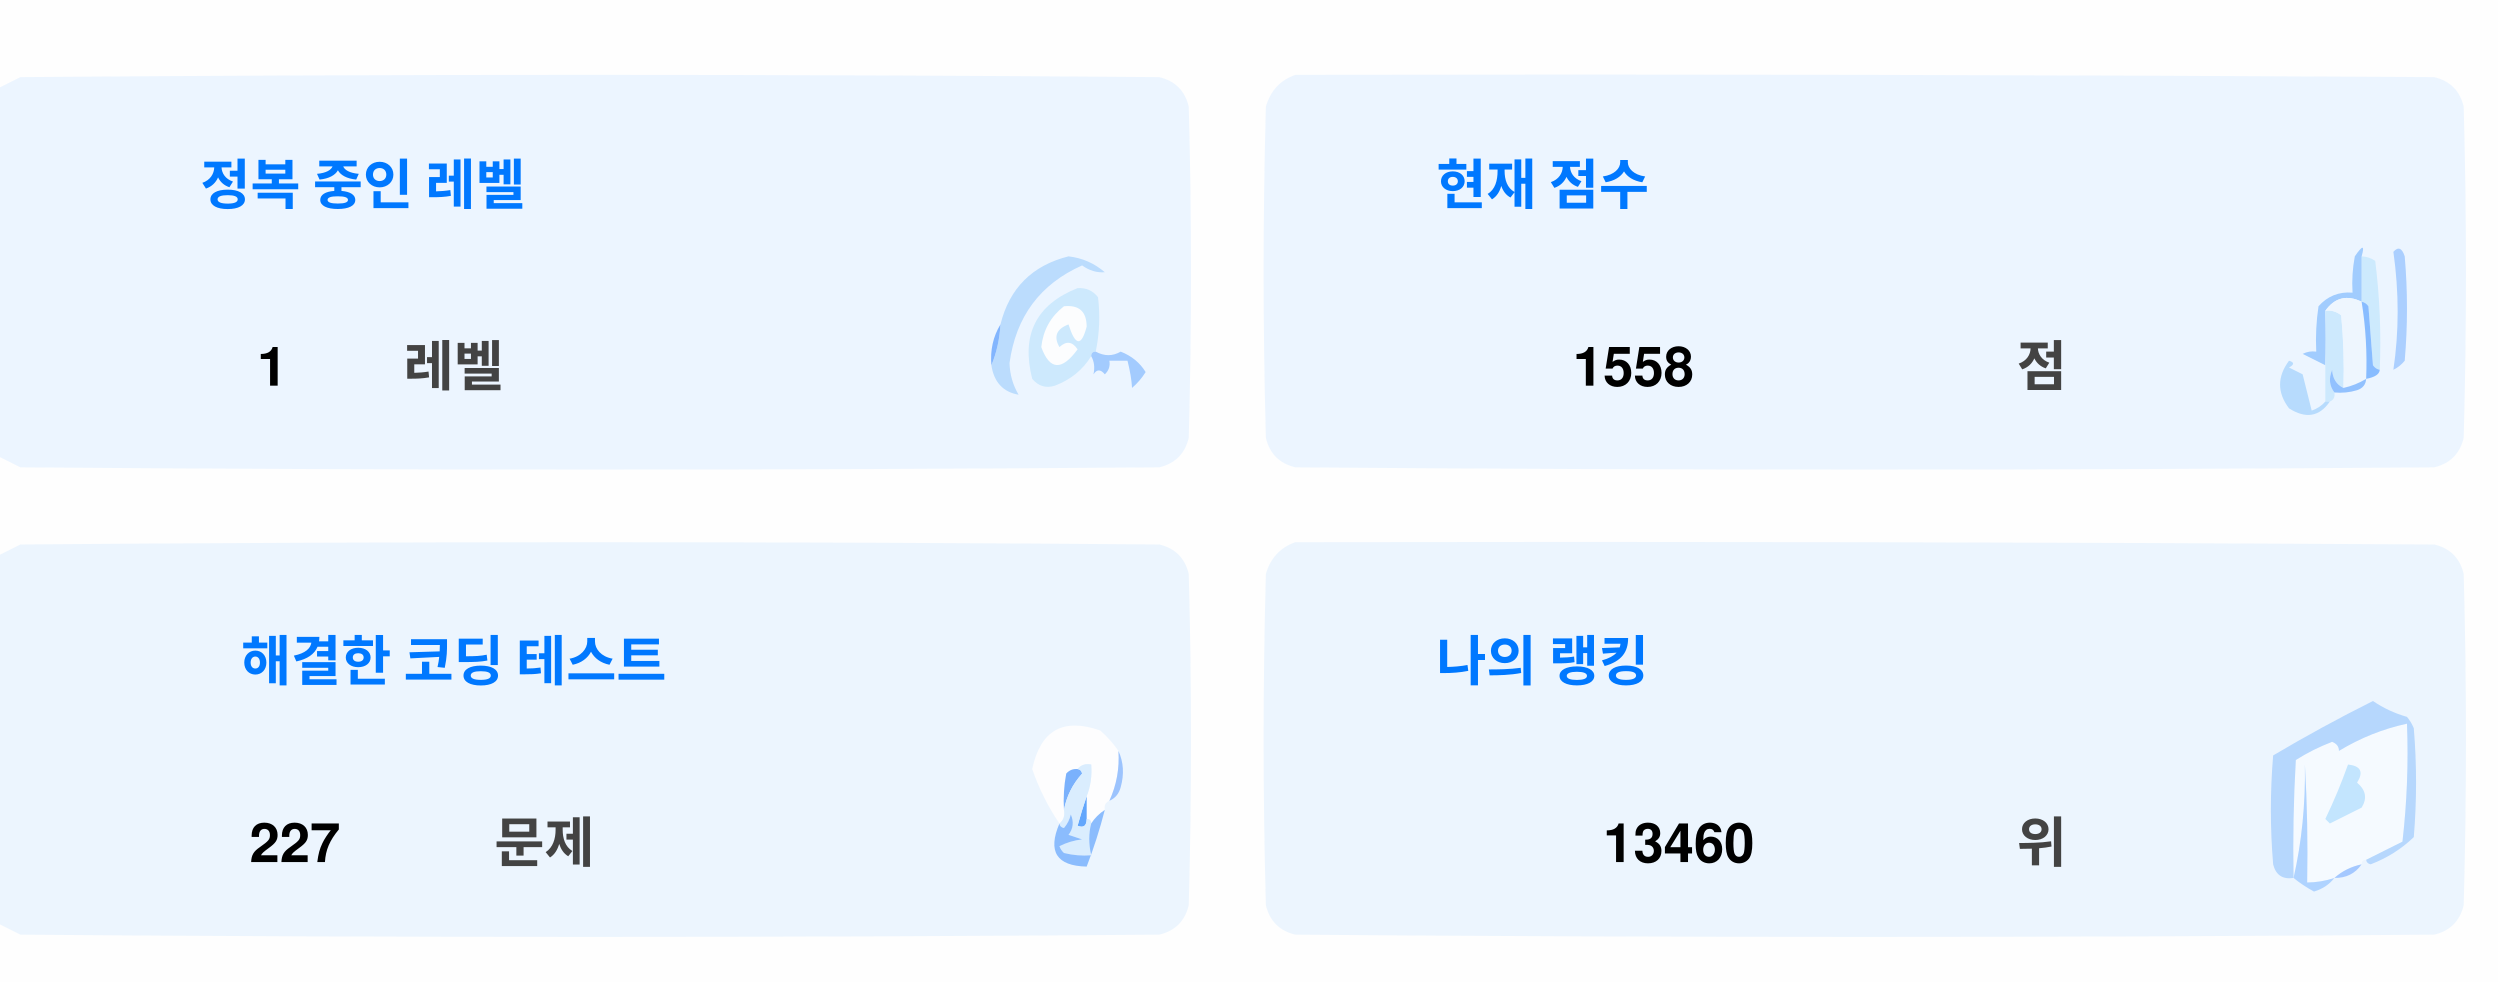
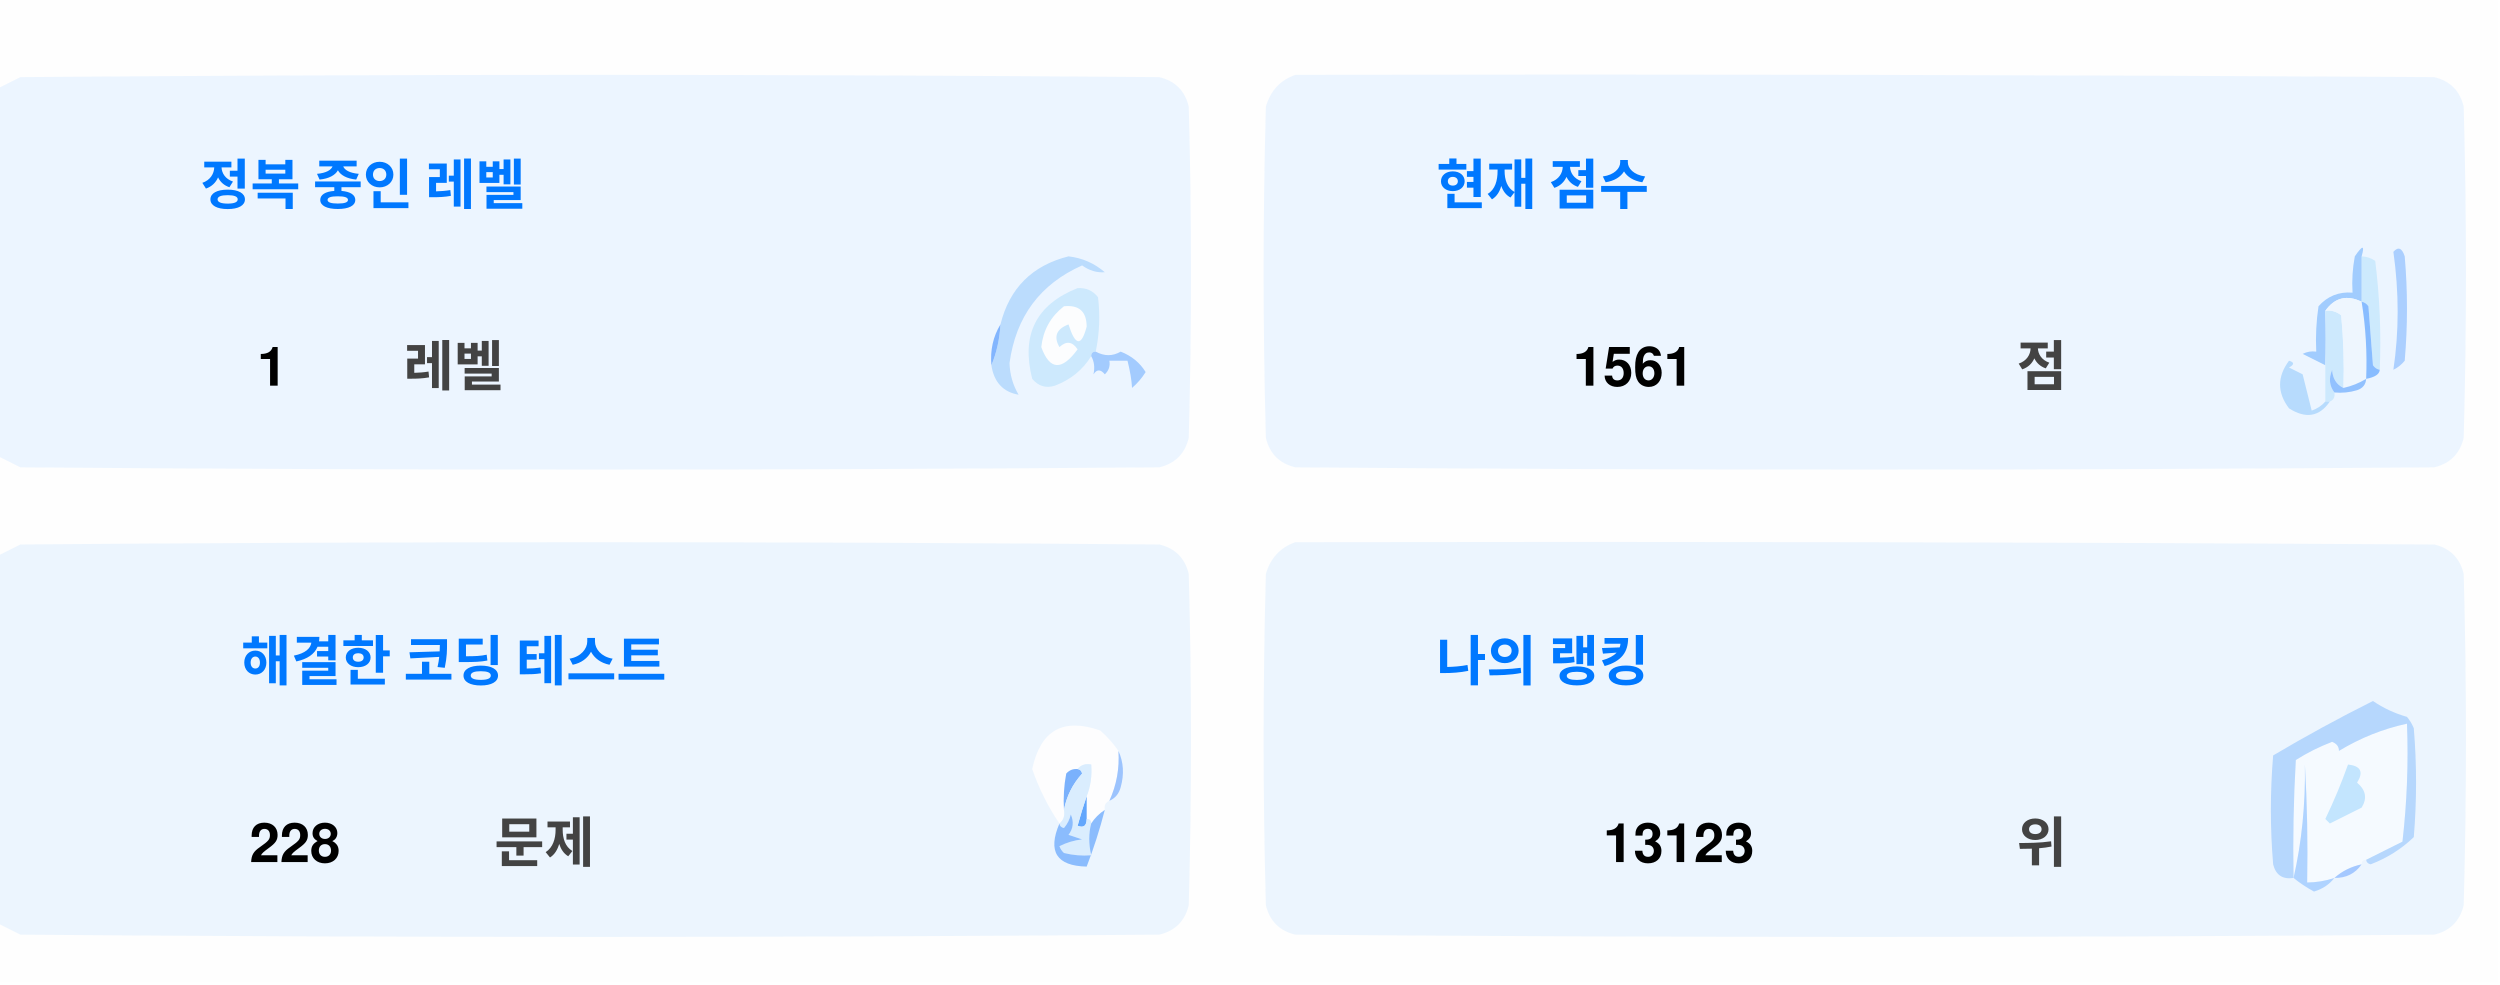
<svg xmlns="http://www.w3.org/2000/svg" version="1.1" width="551px" height="217px" style="shape-rendering:geometricPrecision; text-rendering:geometricPrecision; image-rendering:optimizeQuality; fill-rule:evenodd; clip-rule:evenodd">
  <style>.title {fill: #434343;font-size: 1rem;line-height: 1.5rem;font-weight: bold;font-family: -apple-system, BlinkMacSystemFont, Segoe UI, Helvetica, Arial, sans-serif, Apple Color Emoji, Segoe UI Emoji;}.desc {fill: #434343;font-size: 2.5rem;font-weight: bold;line-height: 1.5rem;font-family: -apple-system, BlinkMacSystemFont, Segoe UI, Helvetica, Arial, sans-serif, Apple Color Emoji, Segoe UI Emoji;}.desc-2 {fill: #434343;font-size: 1rem;font-weight: bold;line-height: 1.5rem;font-family: -apple-system, BlinkMacSystemFont, Segoe UI, Helvetica, Arial, sans-serif, Apple Color Emoji, Segoe UI Emoji;}.text, .desc {animation: twinkling 4s ease-in-out infinite;}@keyframes twinkling {40% { opacity: 1; }50% { opacity: 0.5; }60% { opacity: 1; }70% { opacity: 0.5; }80% { opacity: 1; }}</style>
  <g>
    <path style="opacity:1" fill="#fefefe" d="M -0.5,-0.5 C 183.167,-0.5 366.833,-0.5 550.5,-0.5C 550.5,71.833 550.5,144.167 550.5,216.5C 366.833,216.5 183.167,216.5 -0.5,216.5C -0.5,212.167 -0.5,207.833 -0.5,203.5C 1.14,204.32 2.807,205.153 4.5,206C 88.167,206.667 171.833,206.667 255.5,206C 259,205.167 261.167,203 262,199.5C 262.667,175.167 262.667,150.833 262,126.5C 261.167,123 259,120.833 255.5,120C 171.833,119.333 88.167,119.333 4.5,120C 2.807,120.847 1.14,121.68 -0.5,122.5C -0.5,115.167 -0.5,107.833 -0.5,100.5C 1.14,101.32 2.807,102.153 4.5,103C 88.167,103.667 171.833,103.667 255.5,103C 259,102.167 261.167,100 262,96.5C 262.667,72.167 262.667,47.833 262,23.5C 261.167,20 259,17.833 255.5,17C 171.833,16.333 88.167,16.333 4.5,17C 2.807,17.847 1.14,18.68 -0.5,19.5C -0.5,12.833 -0.5,6.167 -0.5,-0.5 Z" />
  </g>
  <g>
    <path style="opacity:1" fill="#ecf5ff" d="M -0.5,100.5 C -0.5,73.5 -0.5,46.5 -0.5,19.5C 1.14,18.68 2.807,17.847 4.5,17C 88.167,16.333 171.833,16.333 255.5,17C 259,17.833 261.167,20 262,23.5C 262.667,47.833 262.667,72.167 262,96.5C 261.167,100 259,102.167 255.5,103C 171.833,103.667 88.167,103.667 4.5,103C 2.807,102.153 1.14,101.32 -0.5,100.5 Z" />
  </g>
  <g>
    <path style="opacity:1" fill="#ecf5ff" d="M 285.5,16.5 C 369.167,16.333 452.834,16.5 536.5,17C 540,17.833 542.167,20 543,23.5C 543.667,47.833 543.667,72.167 543,96.5C 542.167,100 540,102.167 536.5,103C 452.833,103.667 369.167,103.667 285.5,103C 282,102.167 279.833,100 279,96.5C 278.333,72.167 278.333,47.833 279,23.5C 280.018,19.985 282.185,17.652 285.5,16.5 Z" />
  </g>
  <g>
    <path style="opacity:1" fill="#cdeafd" d="M 520.5,56.5 C 521.583,56.539 522.583,56.873 523.5,57.5C 524.498,65.472 524.831,73.472 524.5,81.5C 523.883,81.389 523.383,81.056 523,80.5C 522.667,76.167 522.333,71.833 522,67.5C 521.617,66.944 521.117,66.611 520.5,66.5C 520.5,63.167 520.5,59.833 520.5,56.5 Z" />
  </g>
  <g>
    <path style="opacity:1" fill="#abcfff" d="M 527.5,55.5 C 528.566,54.308 529.399,54.641 530,56.5C 530.667,64.167 530.667,71.833 530,79.5C 529.311,80.357 528.478,81.023 527.5,81.5C 528.758,73.08 528.758,64.414 527.5,55.5 Z" />
  </g>
  <g>
    <path style="opacity:1" fill="#bbdcfd" d="M 218.5,80.5 C 219.657,77.727 220.324,74.727 220.5,71.5C 222.49,63.51 227.49,58.51 235.5,56.5C 238.528,56.847 241.194,58.014 243.5,60C 241.744,60.141 240.078,59.641 238.5,58.5C 229.247,62.607 223.914,69.773 222.5,80C 222.565,82.526 223.232,84.859 224.5,87C 221.07,86.397 219.07,84.231 218.5,80.5 Z" />
  </g>
  <g>
    <path style="opacity:1" fill="#cde9fd" d="M 241.5,77.5 C 240.833,77.5 240.5,77.833 240.5,78.5C 238.628,81.529 235.961,83.695 232.5,85C 230.536,85.624 228.869,85.124 227.5,83.5C 225.021,73.791 228.354,67.124 237.5,63.5C 239.374,63.39 240.874,64.056 242,65.5C 242.497,69.524 242.331,73.524 241.5,77.5 Z" />
  </g>
  <g>
    <path style="opacity:1" fill="#fcfdfe" d="M 234.5,67.5 C 237.826,67.162 239.493,68.662 239.5,72C 238.334,76.434 237,76.267 235.5,71.5C 232.832,72.515 232.166,74.182 233.5,76.5C 235.017,75.089 236.351,75.256 237.5,77C 234.006,81.771 231.34,81.605 229.5,76.5C 229.904,72.771 231.571,69.771 234.5,67.5 Z" />
  </g>
  <g>
    <path style="opacity:1" fill="#a1ccfe" d="M 520.5,56.5 C 520.5,59.833 520.5,63.167 520.5,66.5C 517.238,64.922 514.572,65.589 512.5,68.5C 512.617,72.81 512.617,76.81 512.5,80.5C 510.86,79.68 509.193,78.847 507.5,78C 508.448,77.517 509.448,77.35 510.5,77.5C 510.335,74.15 510.502,70.817 511,67.5C 512.995,65.253 515.495,64.253 518.5,64.5C 518.336,61.813 518.503,59.146 519,56.5C 520.731,53.969 521.231,53.969 520.5,56.5 Z" />
  </g>
  <g>
    <path style="opacity:1" fill="#cde9fd" d="M 512.5,68.5 C 513.822,68.33 514.989,68.663 516,69.5C 516.499,74.823 516.666,80.156 516.5,85.5C 514.955,84.77 514.122,83.437 514,81.5C 513.22,83.387 513.387,85.054 514.5,86.5C 514.672,87.492 514.338,88.158 513.5,88.5C 513.167,88.5 512.833,88.5 512.5,88.5C 512.5,85.833 512.5,83.167 512.5,80.5C 512.617,76.81 512.617,72.81 512.5,68.5 Z" />
  </g>
  <g>
    <path style="opacity:1" fill="#eef6fe" d="M 520.5,66.5 C 521.407,72.106 521.74,77.773 521.5,83.5C 519.95,84.441 518.284,85.108 516.5,85.5C 516.666,80.156 516.499,74.823 516,69.5C 514.989,68.663 513.822,68.33 512.5,68.5C 514.572,65.589 517.238,64.922 520.5,66.5 Z" />
  </g>
  <g>
    <path style="opacity:1" fill="#88bcff" d="M 520.5,66.5 C 521.117,66.611 521.617,66.944 522,67.5C 522.333,71.833 522.667,76.167 523,80.5C 523.383,81.056 523.883,81.389 524.5,81.5C 524.445,82.469 523.445,83.136 521.5,83.5C 521.74,77.773 521.407,72.106 520.5,66.5 Z" />
  </g>
  <g>
    <path style="opacity:1" fill="#82b5fe" d="M 220.5,71.5 C 220.324,74.727 219.657,77.727 218.5,80.5C 218.215,77.171 218.882,74.171 220.5,71.5 Z" />
  </g>
  <g>
    <path style="opacity:1" fill="#a3cbfe" d="M 240.5,78.5 C 240.5,77.833 240.833,77.5 241.5,77.5C 243.391,78.536 245.224,78.536 247,77.5C 249.391,78.429 251.225,79.929 252.5,82C 251.681,83.319 250.681,84.486 249.5,85.5C 249.409,83.777 249.075,81.777 248.5,79.5C 247.167,79.5 245.833,79.5 244.5,79.5C 244.719,80.675 244.386,81.675 243.5,82.5C 242.575,81.359 241.741,81.359 241,82.5C 241.331,80.981 241.164,79.648 240.5,78.5 Z" />
  </g>
  <g>
    <path style="opacity:1" fill="#b7dbfd" d="M 512.5,88.5 C 512.833,88.5 513.167,88.5 513.5,88.5C 511.199,91.857 508.199,92.357 504.5,90C 501.872,86.535 501.872,83.035 504.5,79.5C 505.696,79.846 505.696,80.346 504.5,81C 505.5,81.5 506.5,82 507.5,82.5C 508.167,85.167 508.833,87.833 509.5,90.5C 510.739,90.058 511.739,89.391 512.5,88.5 Z" />
  </g>
  <g>
    <path style="opacity:1" fill="#92c1fe" d="M 516.5,85.5 C 518.284,85.108 519.95,84.441 521.5,83.5C 521.423,84.75 520.756,85.583 519.5,86C 517.866,86.493 516.199,86.66 514.5,86.5C 513.387,85.054 513.22,83.387 514,81.5C 514.122,83.437 514.955,84.77 516.5,85.5 Z" />
  </g>
  <g>
    <path style="opacity:1" fill="#ecf5fe" d="M -0.5,203.5 C -0.5,176.5 -0.5,149.5 -0.5,122.5C 1.14,121.68 2.807,120.847 4.5,120C 88.167,119.333 171.833,119.333 255.5,120C 259,120.833 261.167,123 262,126.5C 262.667,150.833 262.667,175.167 262,199.5C 261.167,203 259,205.167 255.5,206C 171.833,206.667 88.167,206.667 4.5,206C 2.807,205.153 1.14,204.32 -0.5,203.5 Z" />
  </g>
  <g>
    <path style="opacity:1" fill="#ecf5fe" d="M 285.5,119.5 C 369.167,119.333 452.834,119.5 536.5,120C 540,120.833 542.167,123 543,126.5C 543.667,150.833 543.667,175.167 543,199.5C 542.167,203 540,205.167 536.5,206C 452.833,206.667 369.167,206.667 285.5,206C 282,205.167 279.833,203 279,199.5C 278.333,175.167 278.333,150.833 279,126.5C 280.018,122.985 282.185,120.652 285.5,119.5 Z" />
  </g>
  <g>
    <path style="opacity:1" fill="#fdfdfe" d="M 246.5,165.5 C 246.758,169.367 246.092,173.034 244.5,176.5C 243.662,176.842 243.328,177.508 243.5,178.5C 242.272,179.306 241.272,180.306 240.5,181.5C 240.5,180.833 240.167,180.5 239.5,180.5C 239.5,178.833 239.5,177.167 239.5,175.5C 240.369,173.283 240.702,170.95 240.5,168.5C 239.209,168.263 238.209,168.596 237.5,169.5C 236.504,169.414 235.671,169.748 235,170.5C 234.503,173.146 234.336,175.813 234.5,178.5C 234.737,179.791 234.404,180.791 233.5,181.5C 230.986,177.806 228.986,173.806 227.5,169.5C 229.309,160.957 234.309,158.124 242.5,161C 244.07,162.397 245.404,163.897 246.5,165.5 Z" />
  </g>
  <g>
    <path style="opacity:1" fill="#f5faff" d="M 521.5,189.5 C 520.833,189.5 520.5,189.833 520.5,190.5C 518.181,190.992 516.181,191.992 514.5,193.5C 512.565,194.15 510.565,194.483 508.5,194.5C 508.666,185.827 508.5,177.16 508,168.5C 508.141,177.227 507.308,185.56 505.5,193.5C 505.334,184.827 505.5,176.16 506,167.5C 508.527,165.903 511.194,164.57 514,163.5C 515.011,163.892 515.511,164.559 515.5,165.5C 520.21,162.641 525.21,160.641 530.5,159.5C 530.831,168.192 530.498,176.859 529.5,185.5C 526.807,186.847 524.14,188.18 521.5,189.5 Z" />
  </g>
  <g>
    <path style="opacity:1" fill="#b6d7fd" d="M 521.5,189.5 C 524.14,188.18 526.807,186.847 529.5,185.5C 530.498,176.859 530.831,168.192 530.5,159.5C 525.21,160.641 520.21,162.641 515.5,165.5C 515.511,164.559 515.011,163.892 514,163.5C 511.194,164.57 508.527,165.903 506,167.5C 505.5,176.16 505.334,184.827 505.5,193.5C 503.089,193.863 501.589,192.863 501,190.5C 500.333,182.5 500.333,174.5 501,166.5C 508.173,162.246 515.507,158.246 523,154.5C 525.304,156.068 527.804,157.235 530.5,158C 531.126,158.75 531.626,159.584 532,160.5C 532.667,168.5 532.667,176.5 532,184.5C 529.292,187.111 526.125,189.111 522.5,190.5C 521.893,190.376 521.56,190.043 521.5,189.5 Z" />
  </g>
  <g>
    <path style="opacity:1" fill="#c3e5fe" d="M 517.5,168.5 C 520.317,168.801 520.984,170.134 519.5,172.5C 521.439,174.122 521.772,175.956 520.5,178C 518.167,179.167 515.833,180.333 513.5,181.5C 513.167,181.167 512.833,180.833 512.5,180.5C 514.414,176.515 516.081,172.515 517.5,168.5 Z" />
  </g>
  <g>
    <path style="opacity:1" fill="#7ab1fc" d="M 237.5,169.5 C 238.043,169.56 238.376,169.893 238.5,170.5C 236.395,172.836 235.062,175.503 234.5,178.5C 234.336,175.813 234.503,173.146 235,170.5C 235.671,169.748 236.504,169.414 237.5,169.5 Z" />
  </g>
  <g>
    <path style="opacity:1" fill="#afd3ff" d="M 514.5,193.5 C 513.378,194.947 511.878,195.947 510,196.5C 508.348,195.601 506.848,194.601 505.5,193.5C 507.308,185.56 508.141,177.227 508,168.5C 508.5,177.16 508.666,185.827 508.5,194.5C 510.565,194.483 512.565,194.15 514.5,193.5 Z" />
  </g>
  <g>
    <path style="opacity:1" fill="#9cc3fd" d="M 246.5,165.5 C 247.634,167.966 247.801,170.633 247,173.5C 246.623,174.942 245.79,175.942 244.5,176.5C 246.092,173.034 246.758,169.367 246.5,165.5 Z" />
  </g>
  <g>
    <path style="opacity:1" fill="#62a6fc" d="M 239.5,175.5 C 239.5,177.167 239.5,178.833 239.5,180.5C 239.483,182.028 238.816,182.528 237.5,182C 238.117,179.723 238.784,177.556 239.5,175.5 Z" />
  </g>
  <g>
    <path style="opacity:1" fill="#daedfe" d="M 237.5,169.5 C 238.209,168.596 239.209,168.263 240.5,168.5C 240.702,170.95 240.369,173.283 239.5,175.5C 238.784,177.556 238.117,179.723 237.5,182C 238.816,182.528 239.483,182.028 239.5,180.5C 240.167,180.5 240.5,180.833 240.5,181.5C 239.918,183.669 239.918,186.002 240.5,188.5C 238.473,188.662 236.473,188.495 234.5,188C 234.043,187.586 233.709,187.086 233.5,186.5C 235.078,185.702 236.744,185.202 238.5,185C 237.5,184.667 236.5,184.333 235.5,184C 236.554,182.612 236.72,181.112 236,179.5C 235.751,180.624 235.251,181.624 234.5,182.5C 233.893,182.376 233.56,182.043 233.5,181.5C 234.404,180.791 234.737,179.791 234.5,178.5C 235.062,175.503 236.395,172.836 238.5,170.5C 238.376,169.893 238.043,169.56 237.5,169.5 Z" />
  </g>
  <g>
    <path style="opacity:1" fill="#8bbcfd" d="M 243.5,178.5 C 242.395,182.803 241.062,186.969 239.5,191C 232.857,190.847 230.857,187.68 233.5,181.5C 233.56,182.043 233.893,182.376 234.5,182.5C 235.251,181.624 235.751,180.624 236,179.5C 236.72,181.112 236.554,182.612 235.5,184C 236.5,184.333 237.5,184.667 238.5,185C 236.744,185.202 235.078,185.702 233.5,186.5C 233.709,187.086 234.043,187.586 234.5,188C 236.473,188.495 238.473,188.662 240.5,188.5C 239.918,186.002 239.918,183.669 240.5,181.5C 241.272,180.306 242.272,179.306 243.5,178.5 Z" />
  </g>
  <g>
    <path style="opacity:1" fill="#a4c8ff" d="M 520.5,190.5 C 519.089,192.539 517.089,193.539 514.5,193.5C 516.181,191.992 518.181,190.992 520.5,190.5 Z" />
  </g>
  <text text-anchor="middle" x="80" y="45" class="title" style="fill:#0078ff;" stroke="#none" stroke-width="1">정복 중인 레벨</text>
  <text text-anchor="middle" x="60" y="85" class="desc" style="fill:#000000;" stroke="#none" stroke-width="1">1</text>
  <text text-anchor="middle" x="100" y="85" class="desc-2" style="fill:#434343;" stroke="#none" stroke-width="1">레벨</text>
  <text text-anchor="middle" x="340" y="45" class="title" style="fill:#0078ff;" stroke="#none" stroke-width="1">현재 점수</text>
-   <text text-anchor="middle" x="360" y="85" class="desc" style="fill:#000000;" stroke="#none" stroke-width="1">1558</text>
+   <text text-anchor="middle" x="360" y="85" class="desc" style="fill:#000000;" stroke="#none" stroke-width="1">1561</text>
  <text text-anchor="middle" x="450" y="85" class="desc-2" style="fill:#434343;" stroke="#none" stroke-width="1">점</text>
  <text text-anchor="middle" x="100" y="150" class="title" style="fill:#0078ff;" stroke="#none" stroke-width="1">해결한 코딩 테스트</text>
-   <text text-anchor="middle" x="65" y="190" class="desc" style="fill:#000000;" stroke="#none" stroke-width="1">227</text>
+   <text text-anchor="middle" x="65" y="190" class="desc" style="fill:#000000;" stroke="#none" stroke-width="1">228</text>
  <text text-anchor="middle" x="120" y="190" class="desc-2" style="fill:#434343;" stroke="#none" stroke-width="1">문제</text>
  <text text-anchor="middle" x="340" y="150" class="title" style="fill:#0078ff;" stroke="#none" stroke-width="1">나의 랭킹</text>
-   <text text-anchor="middle" x="370" y="190" class="desc" style="fill:#000000;" stroke="#none" stroke-width="1">13460</text>
+   <text text-anchor="middle" x="370" y="190" class="desc" style="fill:#000000;" stroke="#none" stroke-width="1">13123</text>
  <text text-anchor="middle" x="450" y="190" class="desc-2" style="fill:#434343;" stroke="#none" stroke-width="1">위</text>
</svg>
